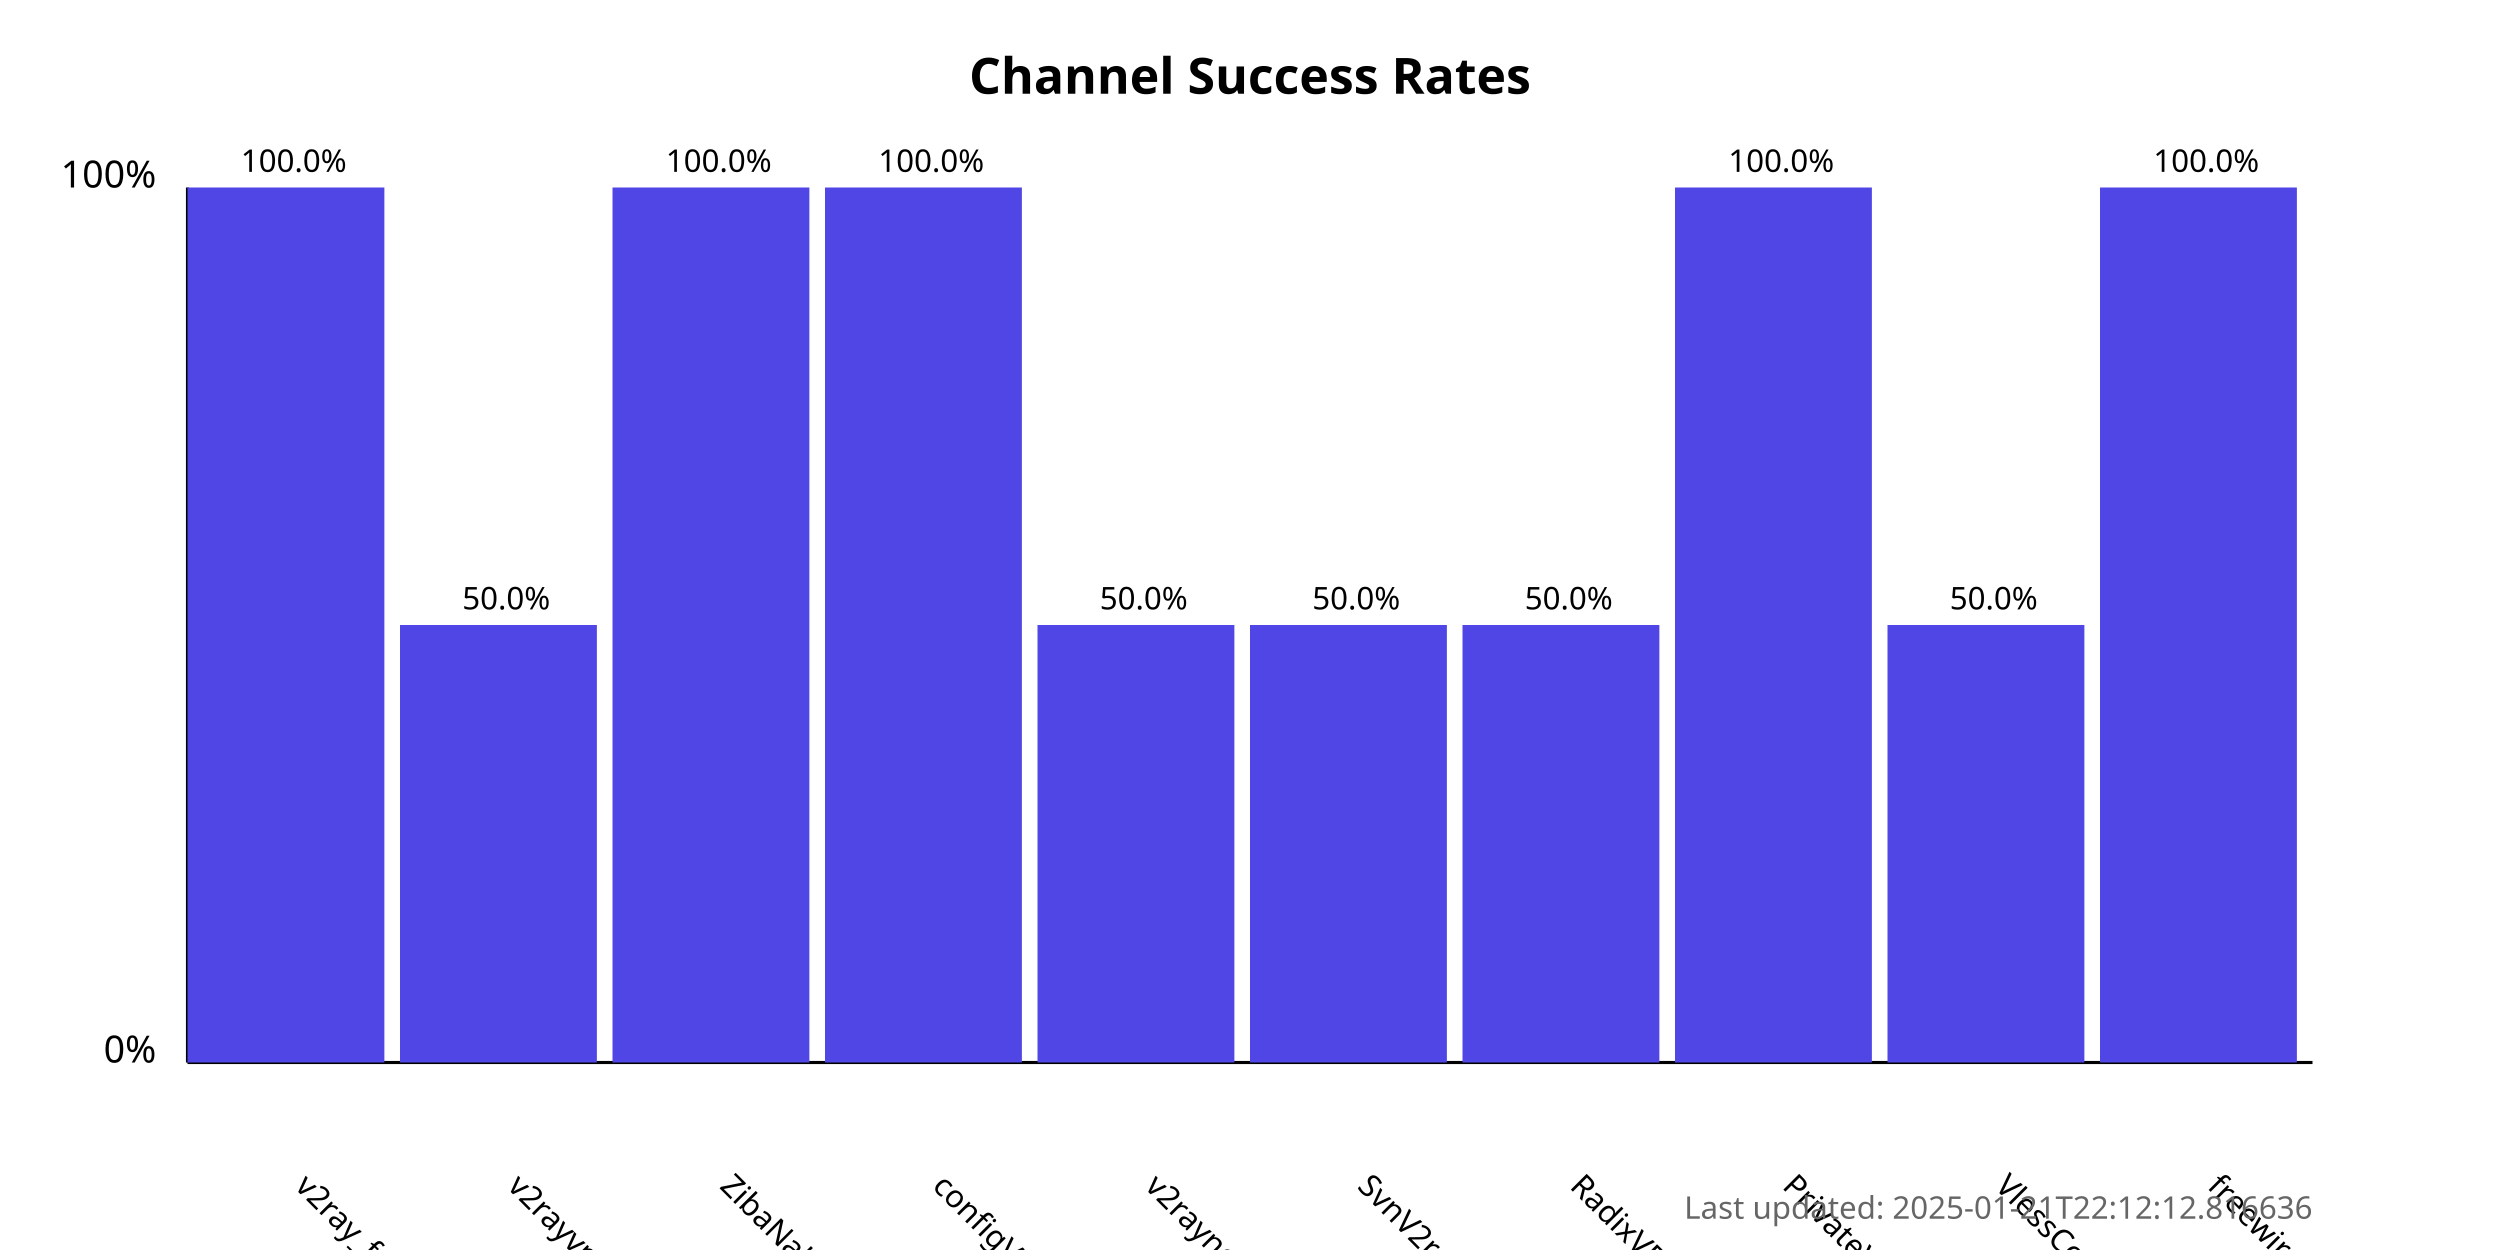
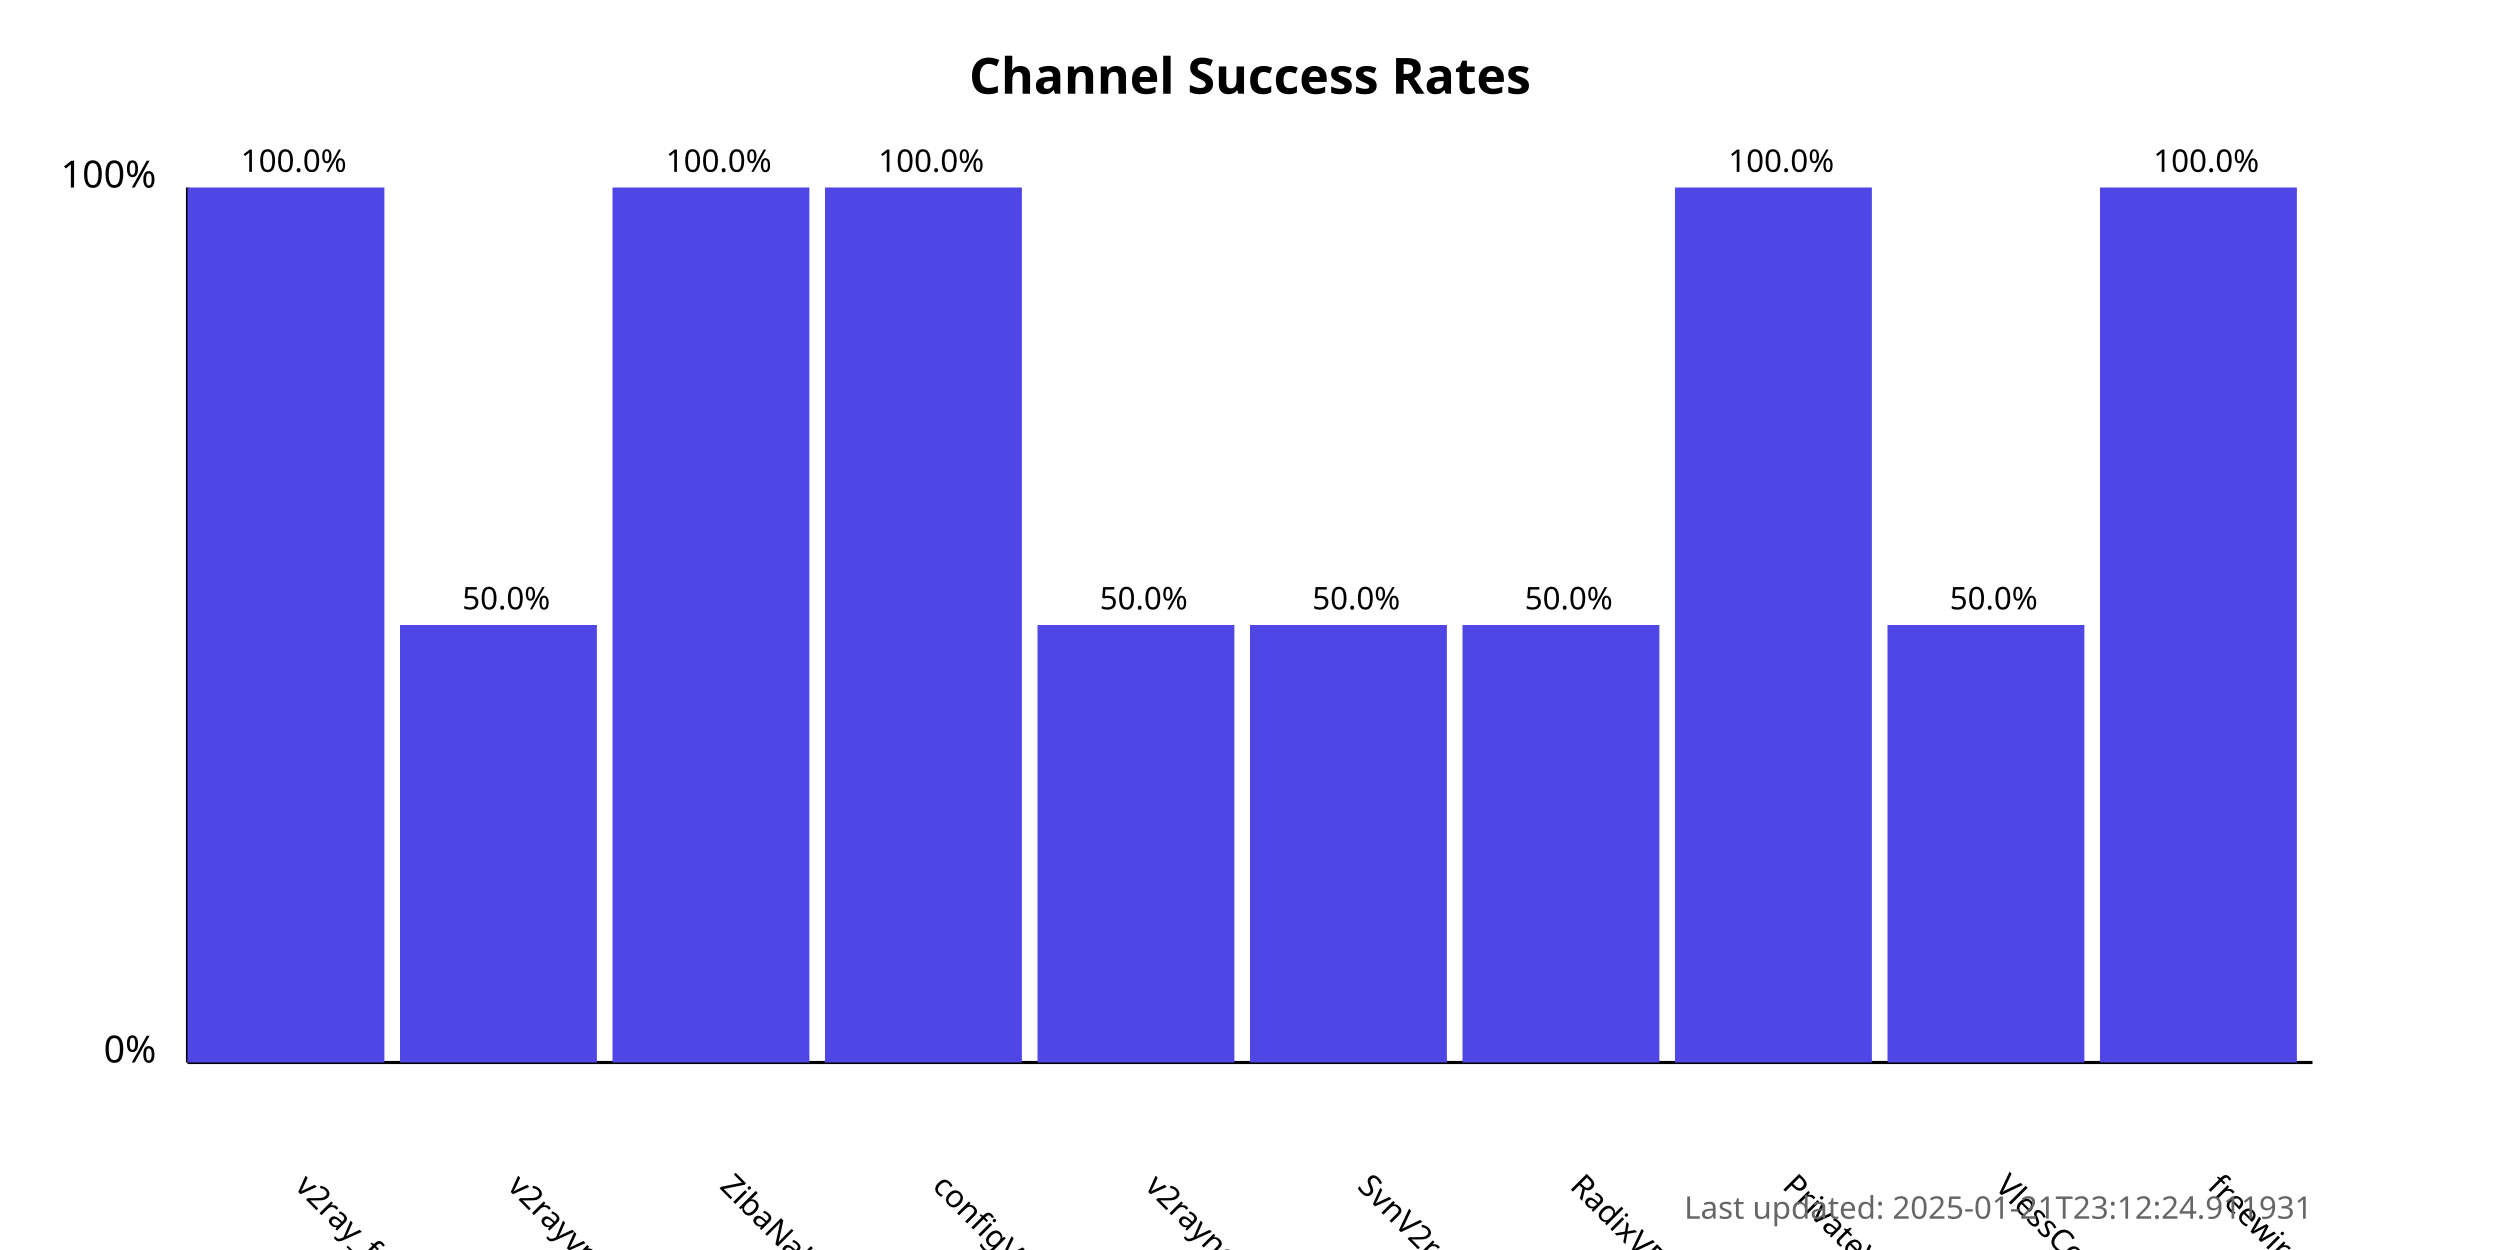
<svg xmlns="http://www.w3.org/2000/svg" width="800" height="400">
  <style>
            .chart-title { font: bold 16px sans-serif; }
            .axis-label { font: 12px sans-serif; }
            .tick-label { font: 10px sans-serif; }
            .bar { fill: #4f46e5; }
            .bar:hover { fill: #6366f1; }
            .timestamp { font: 10px sans-serif; fill: #666; }
        </style>
  <text x="400.0" y="30" text-anchor="middle" class="chart-title">
            Channel Success Rates
        </text>
  <line x1="60" y1="340" x2="60" y2="60" stroke="black" stroke-width="1" />
  <line x1="60" y1="340" x2="740" y2="340" stroke="black" stroke-width="1" />
  <text x="50" y="340" text-anchor="end" class="axis-label">0%</text>
  <text x="50" y="60" text-anchor="end" class="axis-label">100%</text>
  <g>
    <rect x="60" y="60.0" width="63.0" height="280.0" class="bar" />
    <text x="94.0" y="380" transform="rotate(45, 94.0, 380)" text-anchor="start" class="tick-label">
                v2ray_free_conf
            </text>
    <text x="94.0" y="55.0" text-anchor="middle" class="tick-label">
                100.0%
            </text>
  </g>
  <g>
    <rect x="128.0" y="200.0" width="63.0" height="140.0" class="bar" />
    <text x="162.0" y="380" transform="rotate(45, 162.0, 380)" text-anchor="start" class="tick-label">
                v2rayvpno
            </text>
    <text x="162.0" y="195.0" text-anchor="middle" class="tick-label">
                50.0%
            </text>
  </g>
  <g>
    <rect x="196.0" y="60.0" width="63.0" height="280.0" class="bar" />
    <text x="230.0" y="380" transform="rotate(45, 230.0, 380)" text-anchor="start" class="tick-label">
                ZibaNabz
            </text>
    <text x="230.0" y="55.0" text-anchor="middle" class="tick-label">
                100.0%
            </text>
  </g>
  <g>
    <rect x="264.0" y="60.0" width="63.0" height="280.0" class="bar" />
    <text x="298.0" y="380" transform="rotate(45, 298.0, 380)" text-anchor="start" class="tick-label">
                configV2rayForFree
            </text>
    <text x="298.0" y="55.0" text-anchor="middle" class="tick-label">
                100.0%
            </text>
  </g>
  <g>
    <rect x="332.0" y="200.0" width="63.0" height="140.0" class="bar" />
    <text x="366.0" y="380" transform="rotate(45, 366.0, 380)" text-anchor="start" class="tick-label">
                v2rayngvpn
            </text>
    <text x="366.0" y="195.0" text-anchor="middle" class="tick-label">
                50.0%
            </text>
  </g>
  <g>
    <rect x="400.0" y="200.0" width="63.0" height="140.0" class="bar" />
    <text x="434.0" y="380" transform="rotate(45, 434.0, 380)" text-anchor="start" class="tick-label">
                SvnV2ray
            </text>
    <text x="434.0" y="195.0" text-anchor="middle" class="tick-label">
                50.0%
            </text>
  </g>
  <g>
    <rect x="468.0" y="200.0" width="63.0" height="140.0" class="bar" />
    <text x="502.0" y="380" transform="rotate(45, 502.0, 380)" text-anchor="start" class="tick-label">
                RadixVPN
            </text>
    <text x="502.0" y="195.0" text-anchor="middle" class="tick-label">
                50.0%
            </text>
  </g>
  <g>
    <rect x="536.0" y="60.0" width="63.0" height="280.0" class="bar" />
    <text x="570.0" y="380" transform="rotate(45, 570.0, 380)" text-anchor="start" class="tick-label">
                PrivateVPNs
            </text>
    <text x="570.0" y="55.0" text-anchor="middle" class="tick-label">
                100.0%
            </text>
  </g>
  <g>
    <rect x="604.0" y="200.0" width="63.0" height="140.0" class="bar" />
    <text x="638.0" y="380" transform="rotate(45, 638.0, 380)" text-anchor="start" class="tick-label">
                VlessConfig
            </text>
    <text x="638.0" y="195.0" text-anchor="middle" class="tick-label">
                50.0%
            </text>
  </g>
  <g>
    <rect x="672.0" y="60.0" width="63.0" height="280.0" class="bar" />
    <text x="706.0" y="380" transform="rotate(45, 706.0, 380)" text-anchor="start" class="tick-label">
                freewireguard
            </text>
    <text x="706.0" y="55.0" text-anchor="middle" class="tick-label">
                100.0%
            </text>
  </g>
  <text x="740" y="390" text-anchor="end" class="timestamp">
-             Last updated: 2025-01-21T22:12:12.816636
+             Last updated: 2025-01-21T23:12:24.911931
        </text>
</svg>
